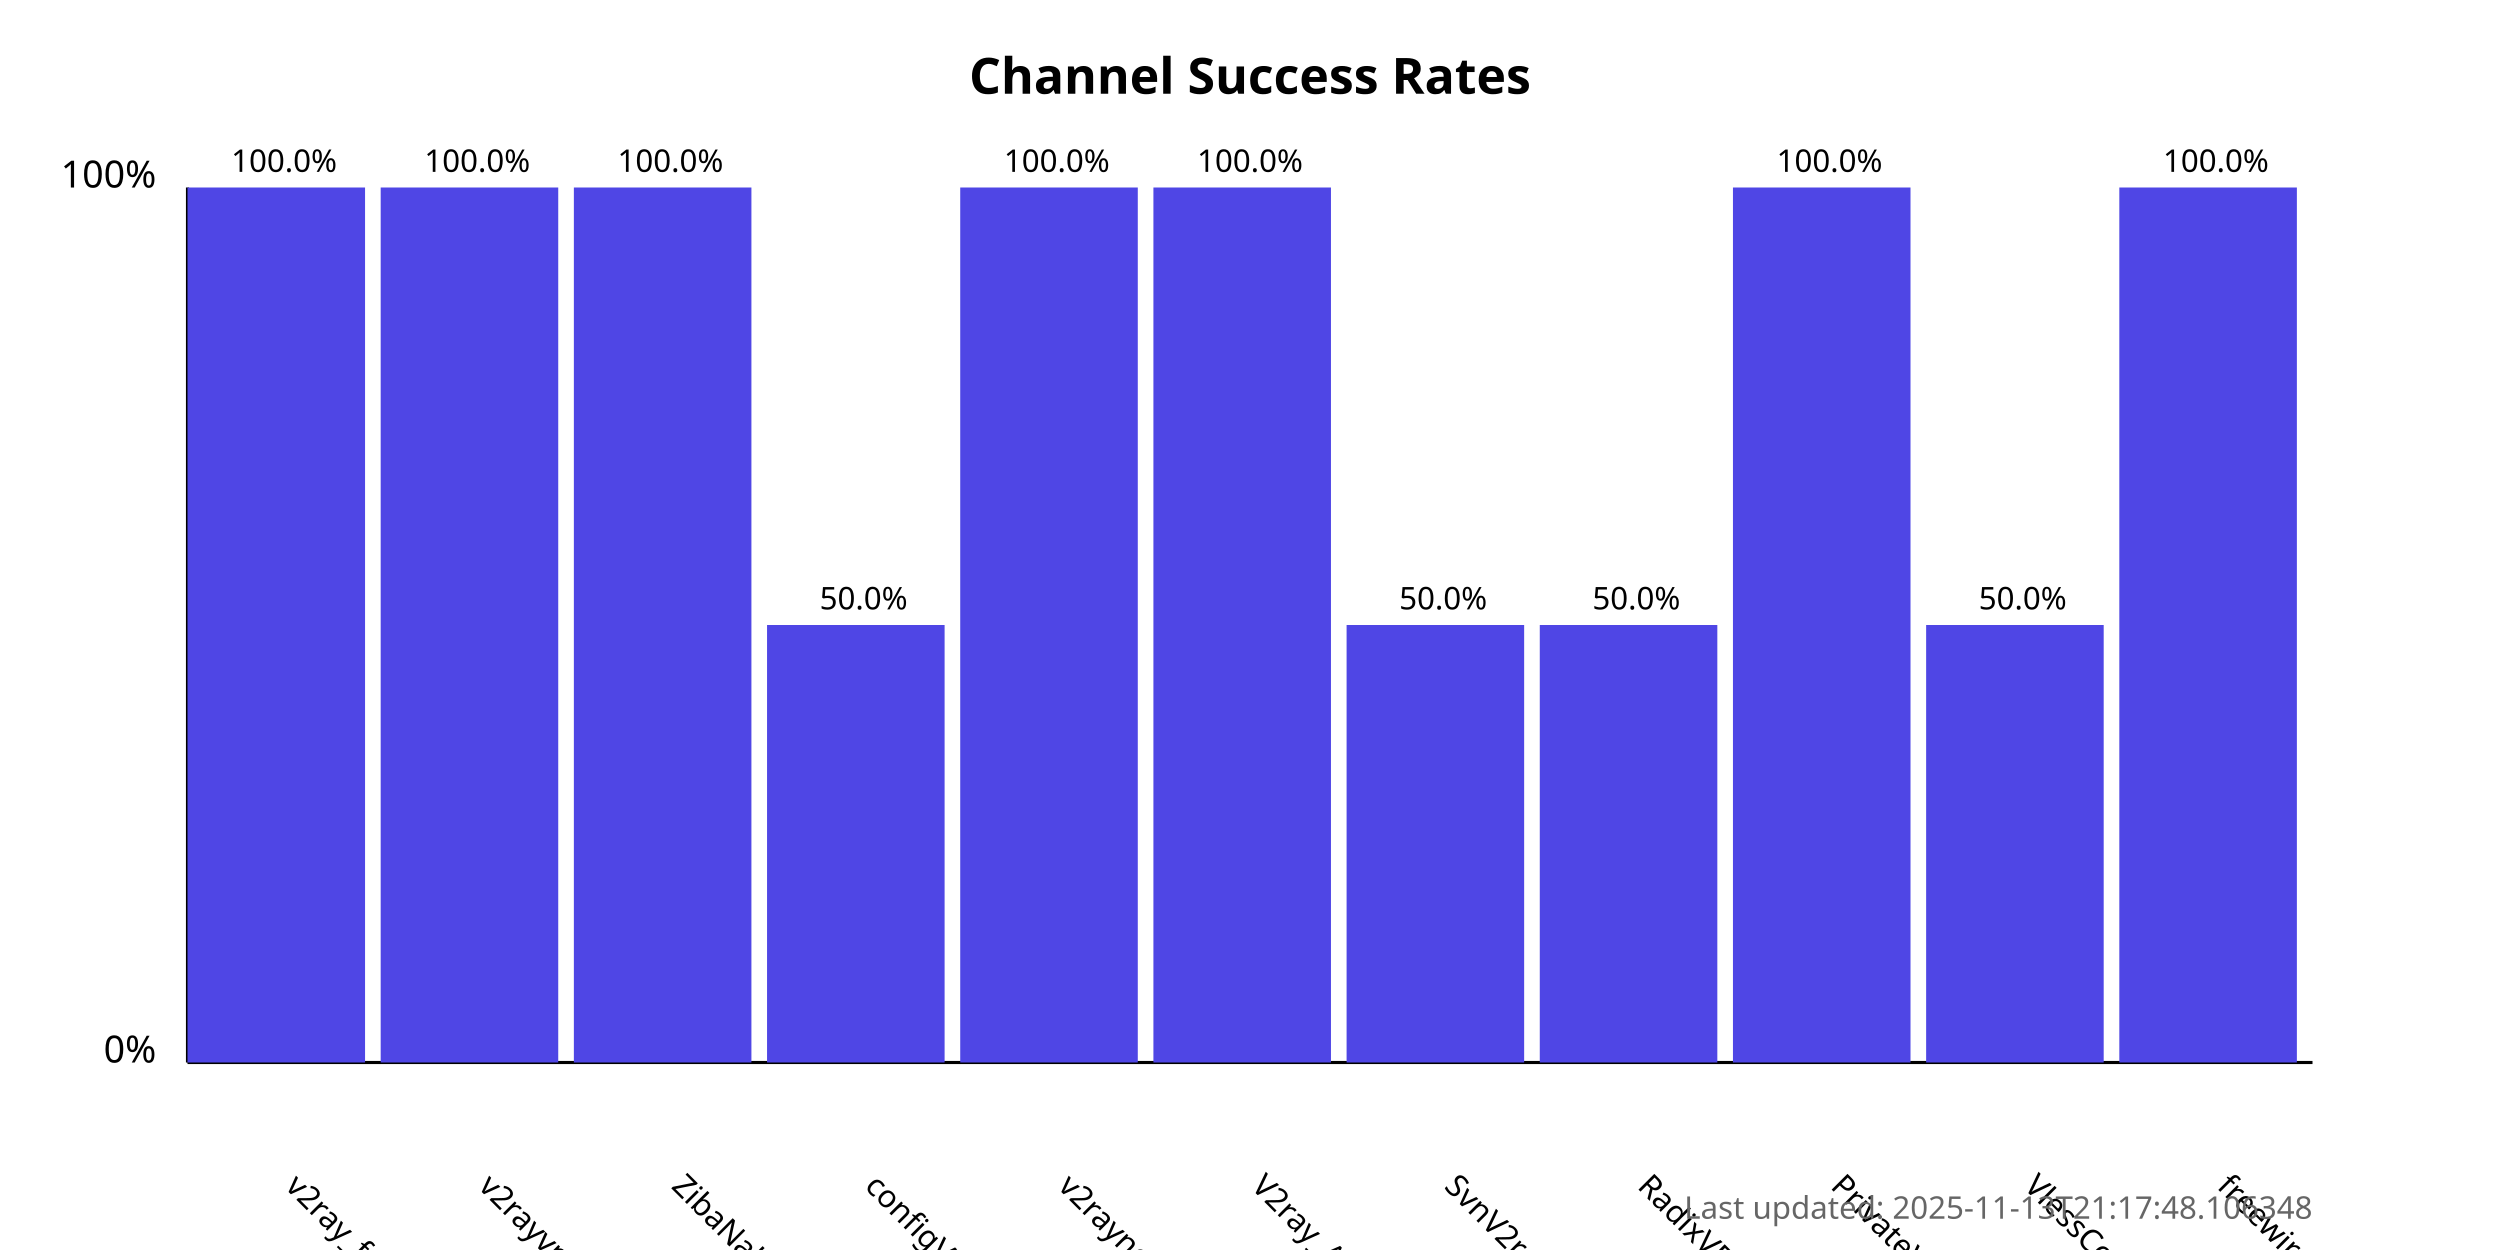
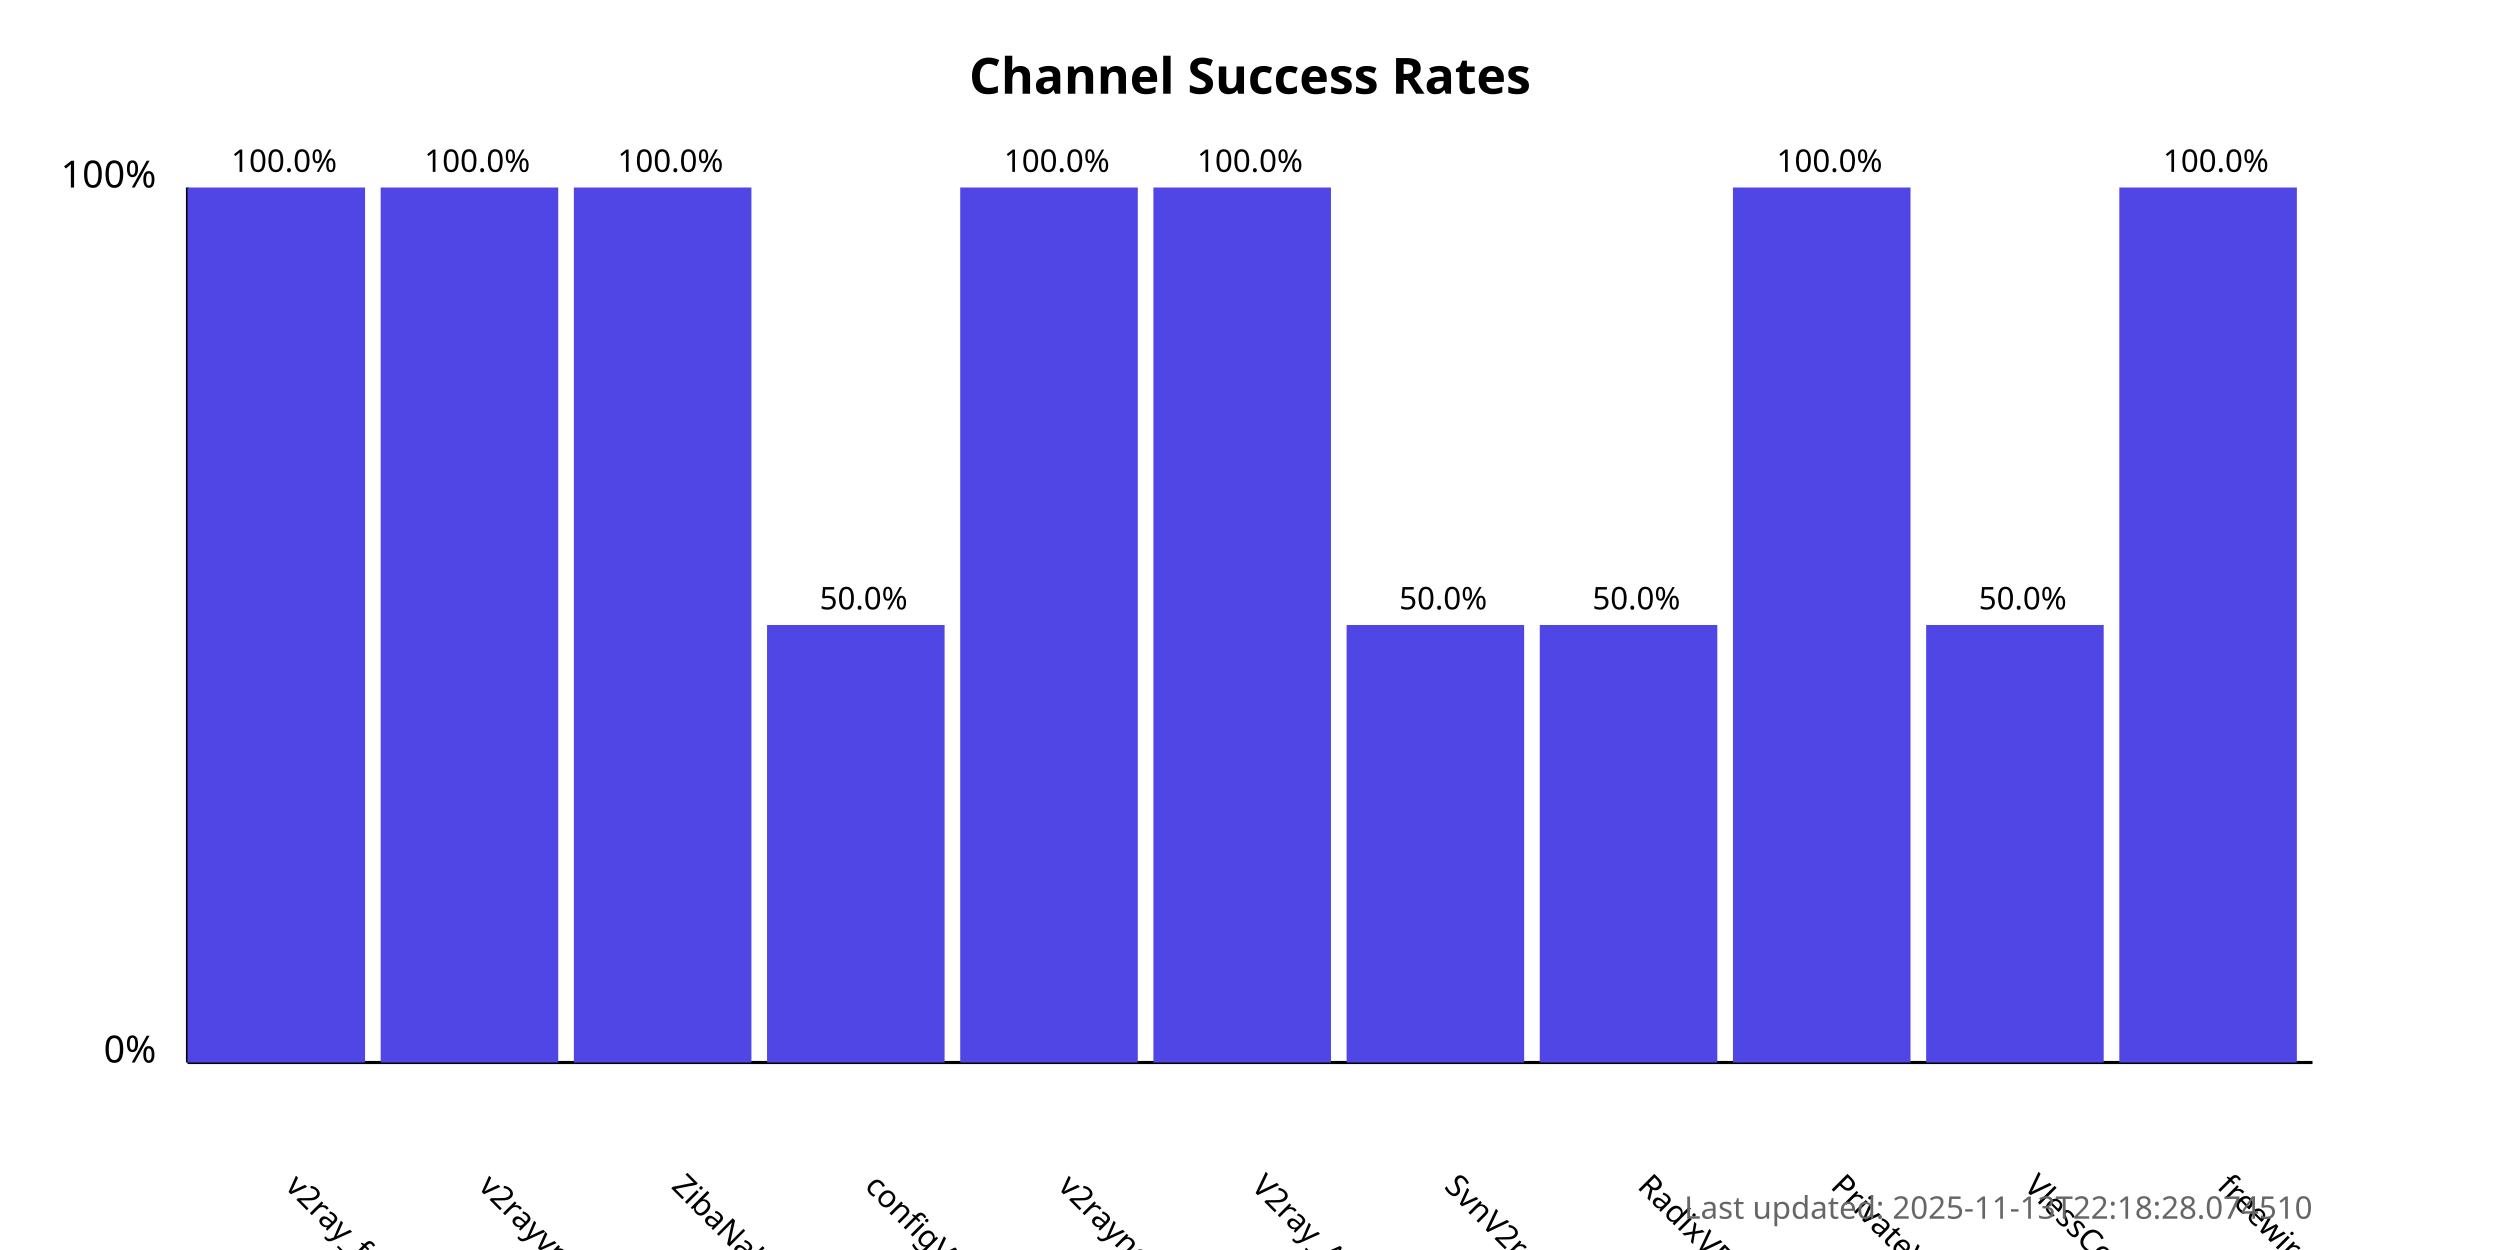
<svg xmlns="http://www.w3.org/2000/svg" width="800" height="400">
  <style>
            .chart-title { font: bold 16px sans-serif; }
            .axis-label { font: 12px sans-serif; }
            .tick-label { font: 10px sans-serif; }
            .bar { fill: #4f46e5; }
            .bar:hover { fill: #6366f1; }
            .timestamp { font: 10px sans-serif; fill: #666; }
        </style>
  <text x="400.0" y="30" text-anchor="middle" class="chart-title">
            Channel Success Rates
        </text>
  <line x1="60" y1="340" x2="60" y2="60" stroke="black" stroke-width="1" />
  <line x1="60" y1="340" x2="740" y2="340" stroke="black" stroke-width="1" />
  <text x="50" y="340" text-anchor="end" class="axis-label">0%</text>
  <text x="50" y="60" text-anchor="end" class="axis-label">100%</text>
  <g>
    <rect x="60" y="60.0" width="56.818" height="280.0" class="bar" />
    <text x="90.909" y="380" transform="rotate(45, 90.90909, 380)" text-anchor="start" class="tick-label">
                v2ray_free_conf
            </text>
    <text x="90.909" y="55.0" text-anchor="middle" class="tick-label">
                100.0%
            </text>
  </g>
  <g>
    <rect x="121.818" y="60.0" width="56.818" height="280.0" class="bar" />
    <text x="152.727" y="380" transform="rotate(45, 152.7273, 380)" text-anchor="start" class="tick-label">
                v2rayvpno
            </text>
    <text x="152.727" y="55.0" text-anchor="middle" class="tick-label">
                100.0%
            </text>
  </g>
  <g>
    <rect x="183.636" y="60.0" width="56.818" height="280.0" class="bar" />
    <text x="214.545" y="380" transform="rotate(45, 214.5455, 380)" text-anchor="start" class="tick-label">
                ZibaNabz
            </text>
    <text x="214.545" y="55.0" text-anchor="middle" class="tick-label">
                100.0%
            </text>
  </g>
  <g>
    <rect x="245.455" y="200.0" width="56.818" height="140.0" class="bar" />
    <text x="276.364" y="380" transform="rotate(45, 276.3636, 380)" text-anchor="start" class="tick-label">
                configV2rayForFree
            </text>
    <text x="276.364" y="195.0" text-anchor="middle" class="tick-label">
                50.0%
            </text>
  </g>
  <g>
    <rect x="307.273" y="60.0" width="56.818" height="280.0" class="bar" />
    <text x="338.182" y="380" transform="rotate(45, 338.1818, 380)" text-anchor="start" class="tick-label">
                v2rayngvpn
            </text>
    <text x="338.182" y="55.0" text-anchor="middle" class="tick-label">
                100.0%
            </text>
  </g>
  <g>
    <rect x="369.091" y="60.0" width="56.818" height="280.0" class="bar" />
    <text x="400.0" y="380" transform="rotate(45, 400.0, 380)" text-anchor="start" class="tick-label">
                V2ray_Alpha
            </text>
    <text x="400.0" y="55.0" text-anchor="middle" class="tick-label">
                100.0%
            </text>
  </g>
  <g>
    <rect x="430.909" y="200.0" width="56.818" height="140.0" class="bar" />
    <text x="461.818" y="380" transform="rotate(45, 461.8182, 380)" text-anchor="start" class="tick-label">
                SvnV2ray
            </text>
    <text x="461.818" y="195.0" text-anchor="middle" class="tick-label">
                50.0%
            </text>
  </g>
  <g>
    <rect x="492.727" y="200.0" width="56.818" height="140.0" class="bar" />
    <text x="523.636" y="380" transform="rotate(45, 523.6364, 380)" text-anchor="start" class="tick-label">
                RadixVPN
            </text>
    <text x="523.636" y="195.0" text-anchor="middle" class="tick-label">
                50.0%
            </text>
  </g>
  <g>
    <rect x="554.545" y="60.0" width="56.818" height="280.0" class="bar" />
    <text x="585.455" y="380" transform="rotate(45, 585.4545, 380)" text-anchor="start" class="tick-label">
                PrivateVPNs
            </text>
    <text x="585.455" y="55.0" text-anchor="middle" class="tick-label">
                100.0%
            </text>
  </g>
  <g>
    <rect x="616.364" y="200.0" width="56.818" height="140.0" class="bar" />
    <text x="647.273" y="380" transform="rotate(45, 647.2727, 380)" text-anchor="start" class="tick-label">
                VlessConfig
            </text>
    <text x="647.273" y="195.0" text-anchor="middle" class="tick-label">
                50.0%
            </text>
  </g>
  <g>
    <rect x="678.182" y="60.0" width="56.818" height="280.0" class="bar" />
    <text x="709.091" y="380" transform="rotate(45, 709.0909, 380)" text-anchor="start" class="tick-label">
                freewireguard
            </text>
    <text x="709.091" y="55.0" text-anchor="middle" class="tick-label">
                100.0%
            </text>
  </g>
  <text x="740" y="390" text-anchor="end" class="timestamp">
-             Last updated: 2025-11-13T21:17:48.106348
+             Last updated: 2025-11-13T22:18:28.074510
        </text>
</svg>
